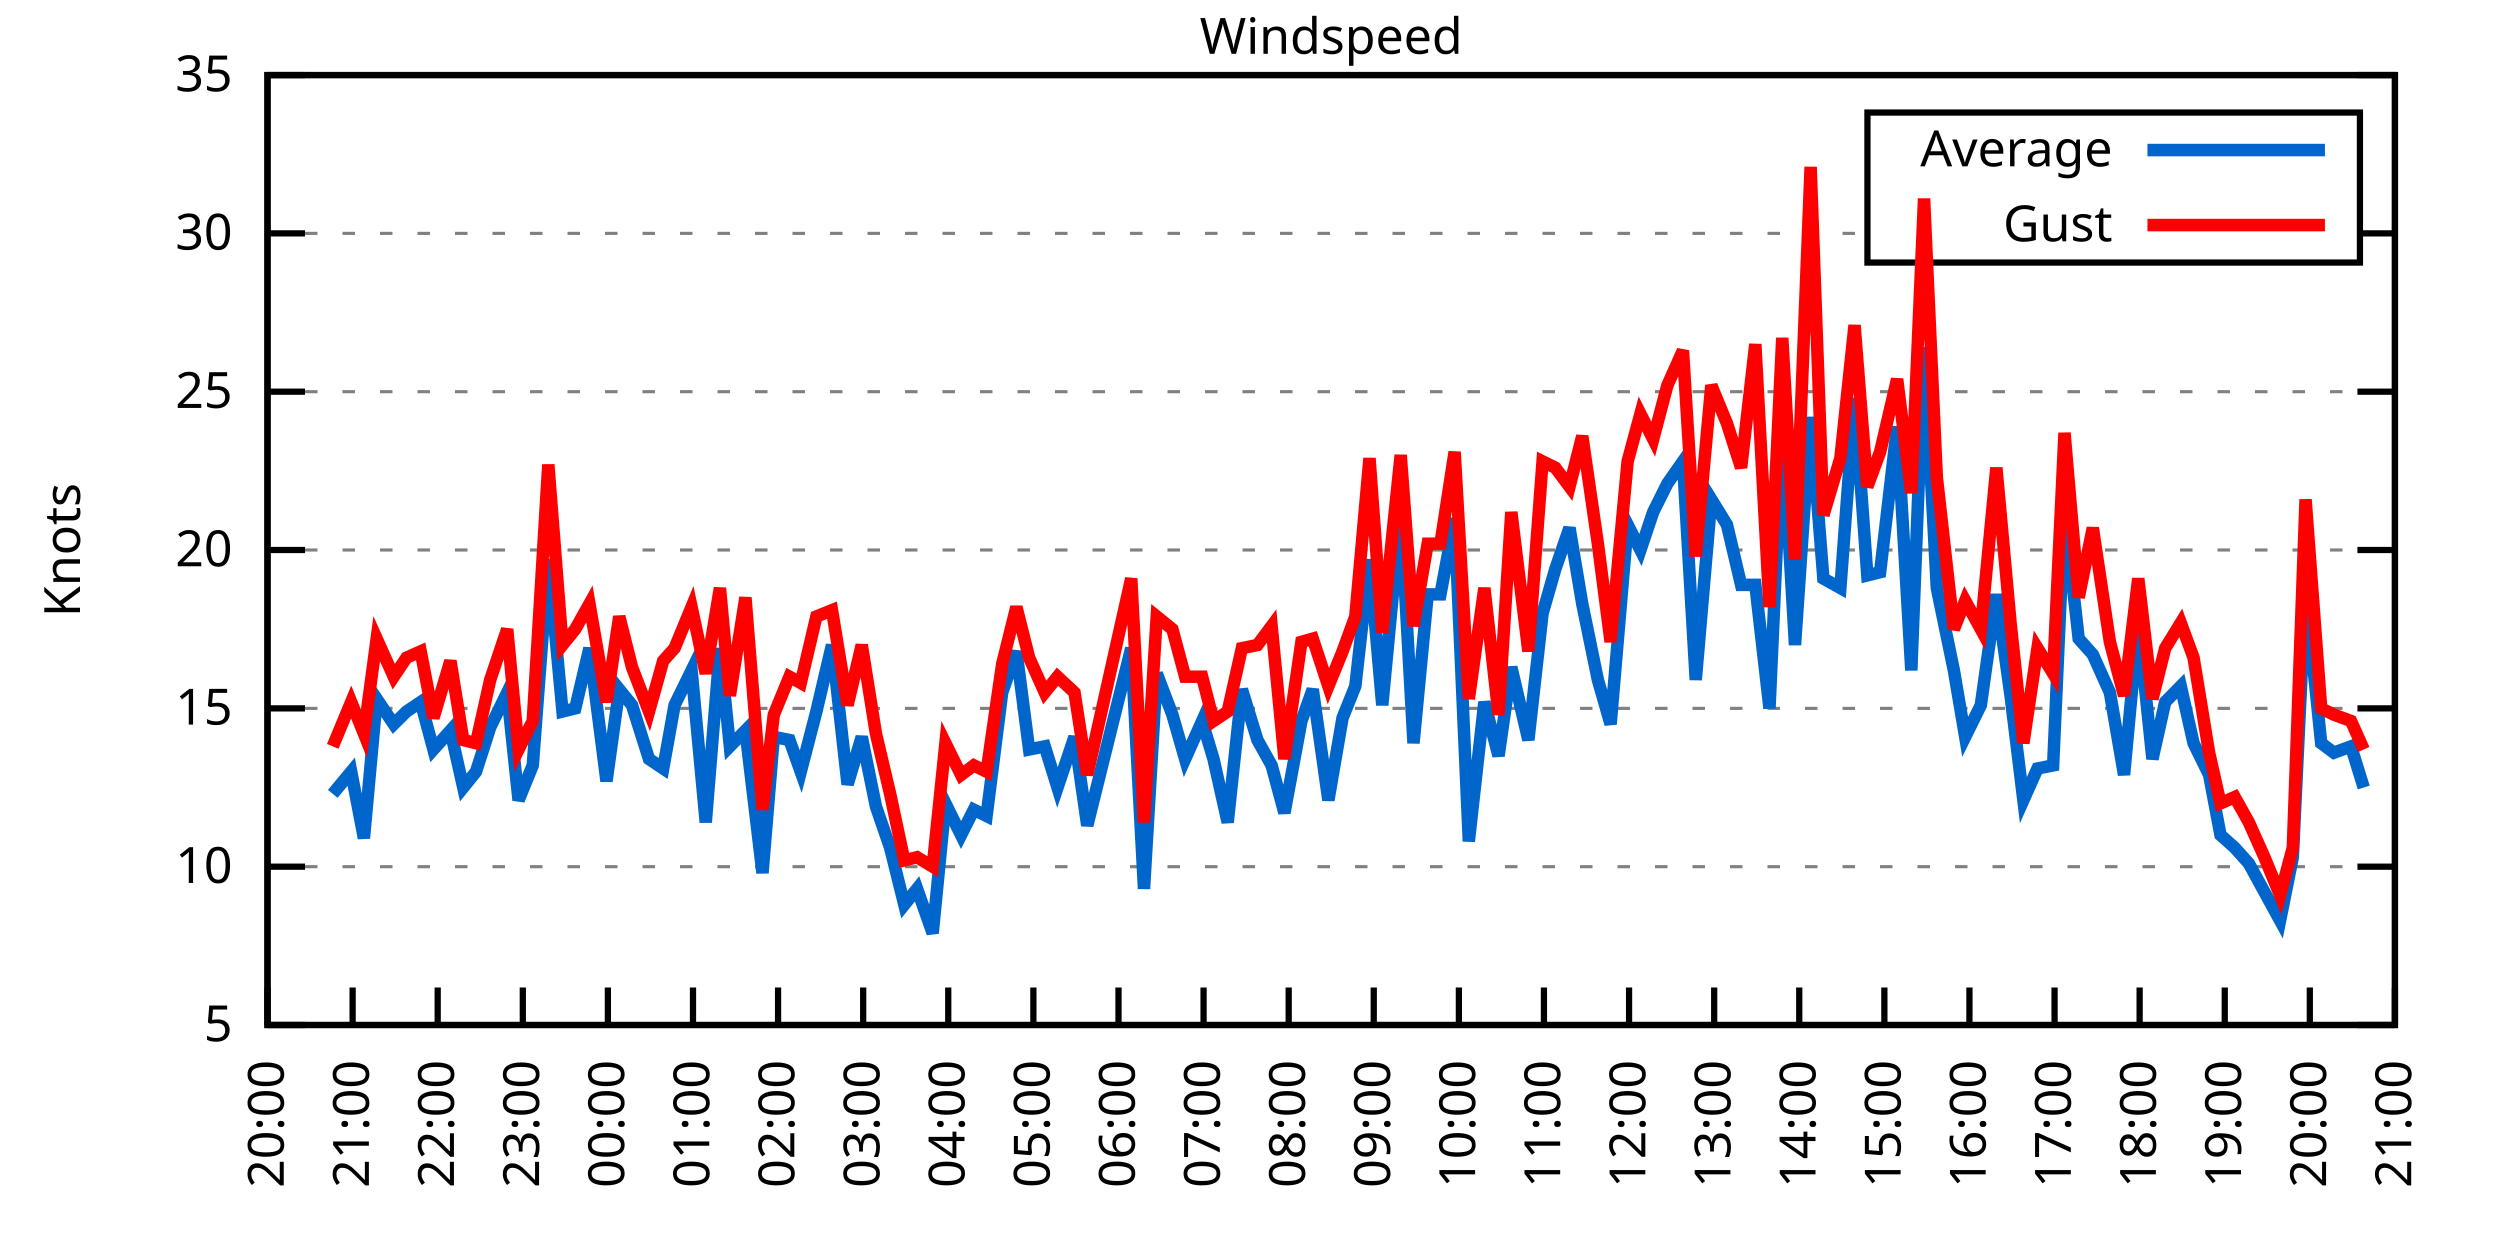
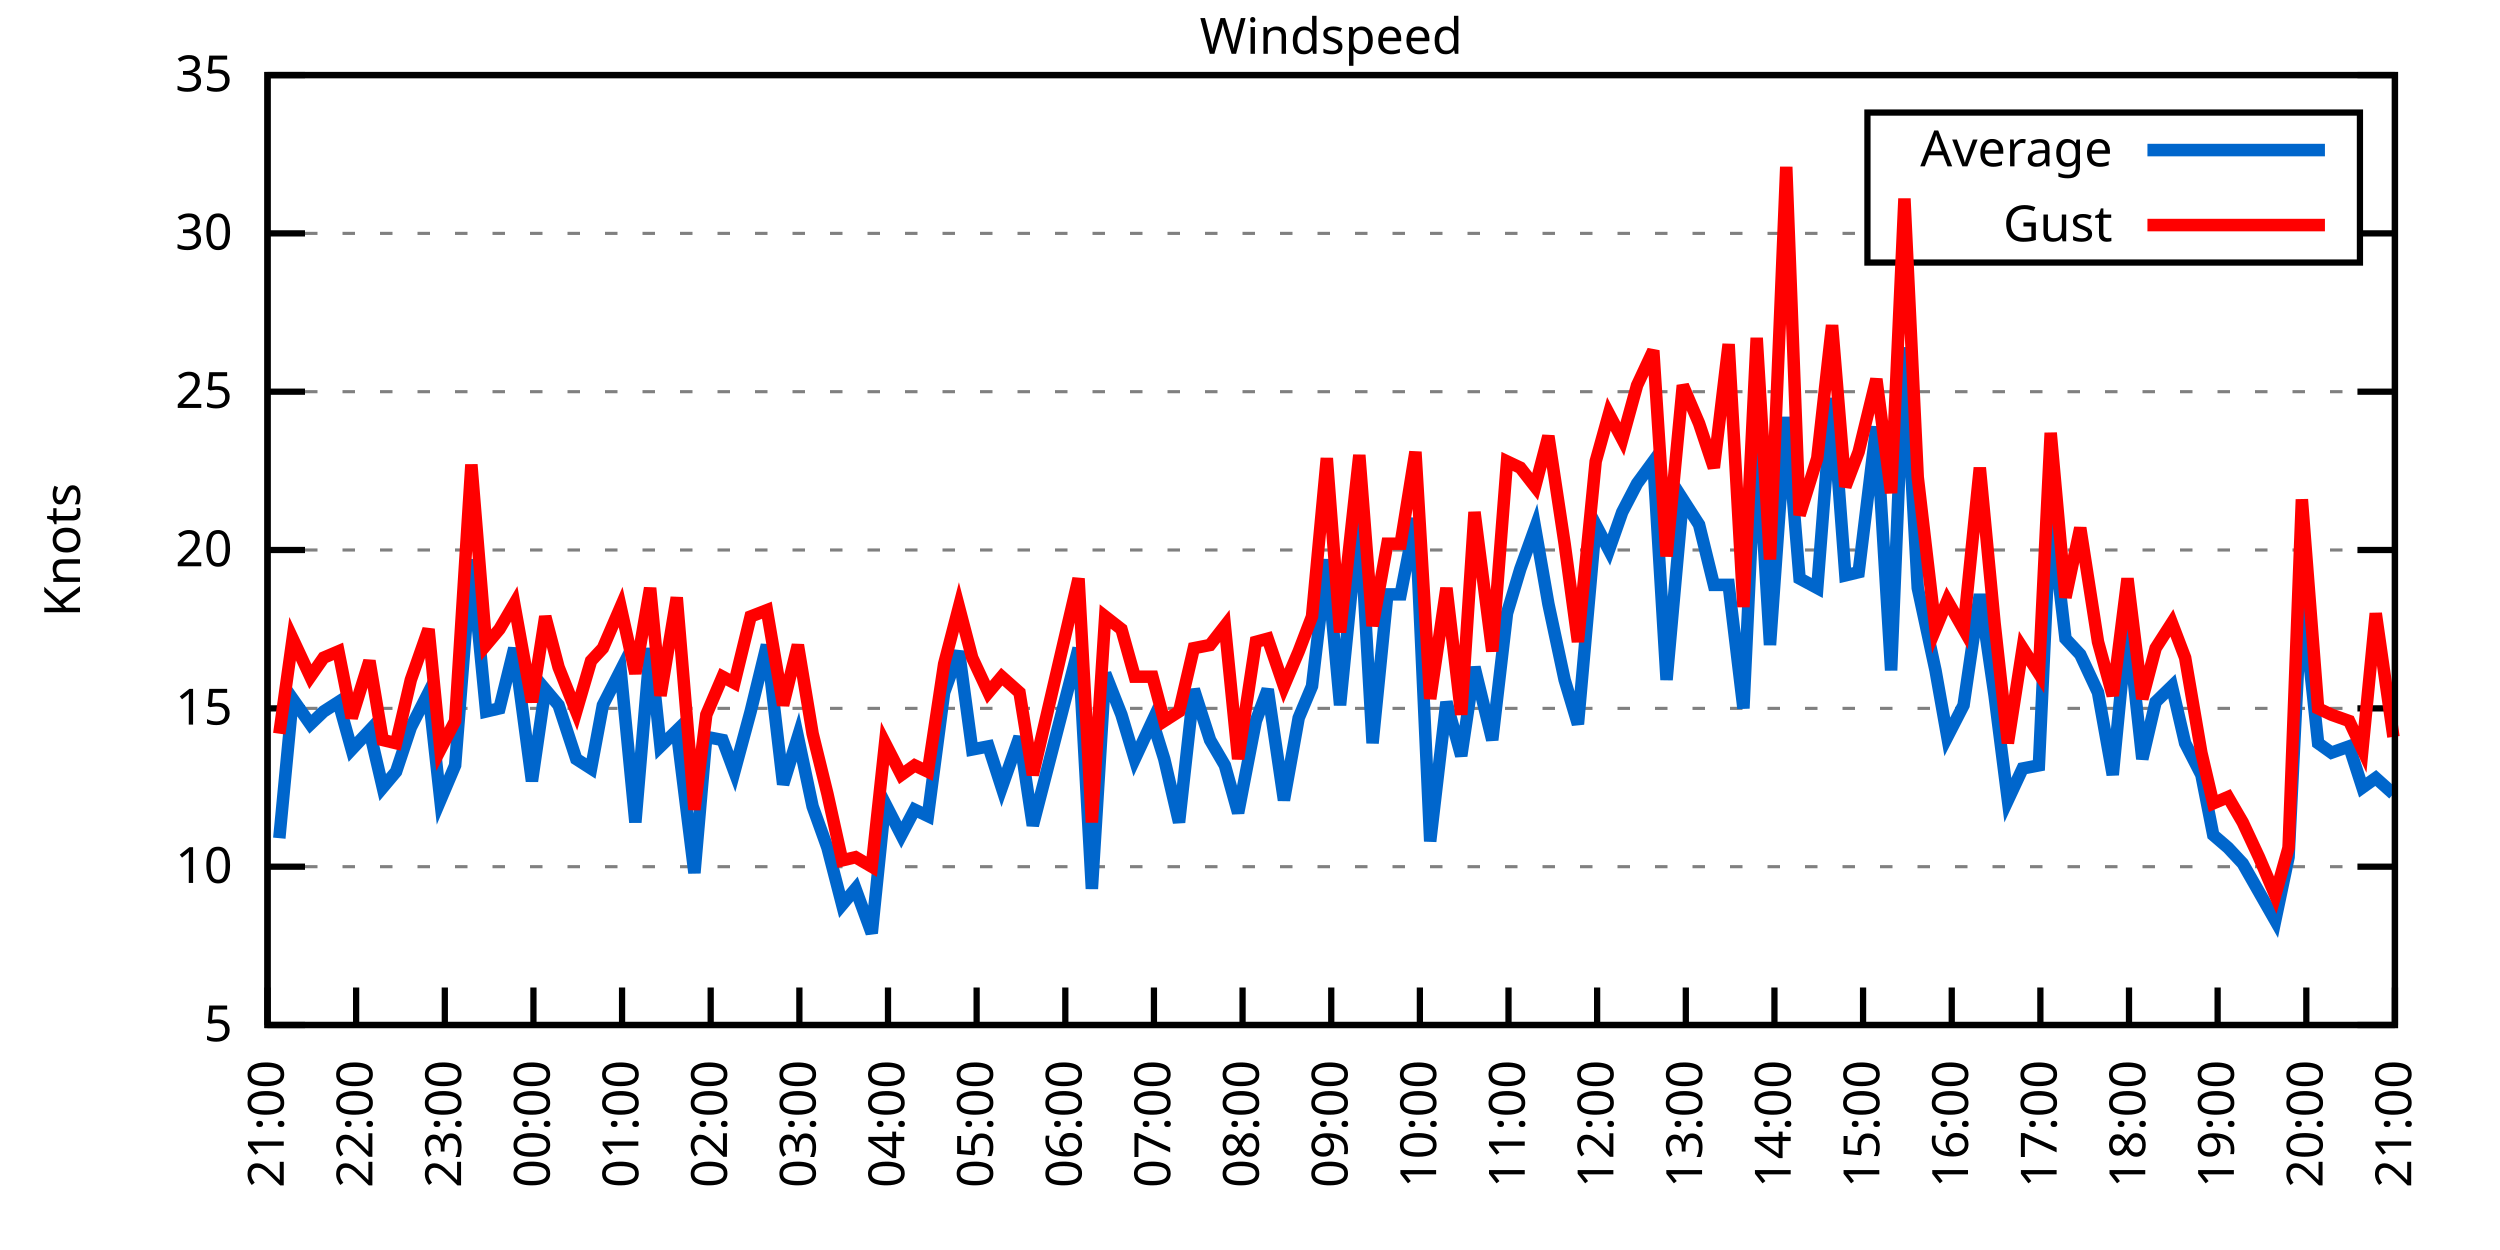
<svg xmlns="http://www.w3.org/2000/svg" xmlns:xlink="http://www.w3.org/1999/xlink" width="400" height="200" viewBox="0 0 400 200">
  <g id="gnuplot_canvas">
    <rect x="0" y="0" width="400" height="200" fill="none" />
    <defs>
      <circle id="gpDot" r="0.5" stroke-width="0.5" stroke="currentColor" />
      <path id="gpPt0" stroke-width="0.333" stroke="currentColor" d="M-1,0 h2 M0,-1 v2" />
      <path id="gpPt1" stroke-width="0.333" stroke="currentColor" d="M-1,-1 L1,1 M1,-1 L-1,1" />
      <path id="gpPt2" stroke-width="0.333" stroke="currentColor" d="M-1,0 L1,0 M0,-1 L0,1 M-1,-1 L1,1 M-1,1 L1,-1" />
      <rect id="gpPt3" stroke-width="0.333" stroke="currentColor" x="-1" y="-1" width="2" height="2" />
      <rect id="gpPt4" stroke-width="0.333" stroke="currentColor" fill="currentColor" x="-1" y="-1" width="2" height="2" />
      <circle id="gpPt5" stroke-width="0.333" stroke="currentColor" cx="0" cy="0" r="1" />
      <use xlink:href="#gpPt5" id="gpPt6" fill="currentColor" stroke="none" />
      <path id="gpPt7" stroke-width="0.333" stroke="currentColor" d="M0,-1.33 L-1.33,0.67 L1.33,0.67 z" />
      <use xlink:href="#gpPt7" id="gpPt8" fill="currentColor" stroke="none" />
      <use xlink:href="#gpPt7" id="gpPt9" stroke="currentColor" transform="rotate(180)" />
      <use xlink:href="#gpPt9" id="gpPt10" fill="currentColor" stroke="none" />
      <use xlink:href="#gpPt3" id="gpPt11" stroke="currentColor" transform="rotate(45)" />
      <use xlink:href="#gpPt11" id="gpPt12" fill="currentColor" stroke="none" />
      <path id="gpPt13" stroke-width="0.333" stroke="currentColor" d="M0,1.330 L1.265,0.411 L0.782,-1.067 L-0.782,-1.076 L-1.265,0.411 z" />
      <use xlink:href="#gpPt13" id="gpPt14" fill="currentColor" stroke="none" />
      <filter id="textbox" filterUnits="objectBoundingBox" x="0" y="0" height="1" width="1">
        <feFlood flood-color="white" flood-opacity="1" result="bgnd" />
        <feComposite in="SourceGraphic" in2="bgnd" operator="atop" />
      </filter>
      <filter id="greybox" filterUnits="objectBoundingBox" x="0" y="0" height="1" width="1">
        <feFlood flood-color="lightgrey" flood-opacity="1" result="grey" />
        <feComposite in="SourceGraphic" in2="grey" operator="atop" />
      </filter>
    </defs>
    <g fill="none" color="white" stroke="currentColor" stroke-width="1.00" stroke-linecap="butt" stroke-linejoin="miter">
</g>
    <g fill="none" color="black" stroke="currentColor" stroke-width="1.00" stroke-linecap="butt" stroke-linejoin="miter">
      <g stroke="none" shape-rendering="crispEdges">
        <polygon fill="rgb(255, 255, 255)" points="42.80,164.00 383.18,164.00 383.18,12.02 42.80,12.02 " />
      </g>
    </g>
    <g fill="none" color="black" stroke="currentColor" stroke-width="1.00" stroke-linecap="butt" stroke-linejoin="miter">
</g>
    <g fill="none" color="black" stroke="black" stroke-width="0.50" stroke-linecap="butt" stroke-linejoin="miter">
</g>
    <g fill="none" color="gray" stroke="currentColor" stroke-width="0.50" stroke-linecap="butt" stroke-linejoin="miter">
      <path stroke="gray" stroke-dasharray="2,4" class="gridline" d="M42.80,164.00 L383.19,164.00  " />
    </g>
    <g fill="none" color="gray" stroke="gray" stroke-width="1.00" stroke-linecap="butt" stroke-linejoin="miter">
</g>
    <g fill="none" color="black" stroke="currentColor" stroke-width="1.00" stroke-linecap="butt" stroke-linejoin="miter">
      <path stroke="black" d="M42.80,164.00 L48.80,164.00 M383.19,164.00 L377.19,164.00  " />
      <g transform="translate(37.20,166.60)" stroke="none" fill="black" font-family="Sans" font-size="8.00" text-anchor="end">
        <text>
          <tspan font-family="Sans"> 5</tspan>
        </text>
      </g>
    </g>
    <g fill="none" color="black" stroke="currentColor" stroke-width="1.00" stroke-linecap="butt" stroke-linejoin="miter">
</g>
    <g fill="none" color="black" stroke="black" stroke-width="0.50" stroke-linecap="butt" stroke-linejoin="miter">
</g>
    <g fill="none" color="gray" stroke="currentColor" stroke-width="0.50" stroke-linecap="butt" stroke-linejoin="miter">
      <path stroke="gray" stroke-dasharray="2,4" class="gridline" d="M42.80,138.67 L383.19,138.67  " />
    </g>
    <g fill="none" color="gray" stroke="gray" stroke-width="1.00" stroke-linecap="butt" stroke-linejoin="miter">
</g>
    <g fill="none" color="black" stroke="currentColor" stroke-width="1.00" stroke-linecap="butt" stroke-linejoin="miter">
      <path stroke="black" d="M42.80,138.67 L48.80,138.67 M383.19,138.67 L377.19,138.67  " />
      <g transform="translate(37.20,141.27)" stroke="none" fill="black" font-family="Sans" font-size="8.00" text-anchor="end">
        <text>
          <tspan font-family="Sans"> 10</tspan>
        </text>
      </g>
    </g>
    <g fill="none" color="black" stroke="currentColor" stroke-width="1.00" stroke-linecap="butt" stroke-linejoin="miter">
</g>
    <g fill="none" color="black" stroke="black" stroke-width="0.50" stroke-linecap="butt" stroke-linejoin="miter">
</g>
    <g fill="none" color="gray" stroke="currentColor" stroke-width="0.50" stroke-linecap="butt" stroke-linejoin="miter">
      <path stroke="gray" stroke-dasharray="2,4" class="gridline" d="M42.80,113.34 L383.19,113.34  " />
    </g>
    <g fill="none" color="gray" stroke="gray" stroke-width="1.00" stroke-linecap="butt" stroke-linejoin="miter">
</g>
    <g fill="none" color="black" stroke="currentColor" stroke-width="1.00" stroke-linecap="butt" stroke-linejoin="miter">
      <path stroke="black" d="M42.80,113.34 L48.80,113.34 M383.19,113.34 L377.19,113.34  " />
      <g transform="translate(37.20,115.94)" stroke="none" fill="black" font-family="Sans" font-size="8.00" text-anchor="end">
        <text>
          <tspan font-family="Sans"> 15</tspan>
        </text>
      </g>
    </g>
    <g fill="none" color="black" stroke="currentColor" stroke-width="1.00" stroke-linecap="butt" stroke-linejoin="miter">
</g>
    <g fill="none" color="black" stroke="black" stroke-width="0.50" stroke-linecap="butt" stroke-linejoin="miter">
</g>
    <g fill="none" color="gray" stroke="currentColor" stroke-width="0.50" stroke-linecap="butt" stroke-linejoin="miter">
      <path stroke="gray" stroke-dasharray="2,4" class="gridline" d="M42.80,88.00 L383.19,88.00  " />
    </g>
    <g fill="none" color="gray" stroke="gray" stroke-width="1.00" stroke-linecap="butt" stroke-linejoin="miter">
</g>
    <g fill="none" color="black" stroke="currentColor" stroke-width="1.00" stroke-linecap="butt" stroke-linejoin="miter">
      <path stroke="black" d="M42.80,88.00 L48.80,88.00 M383.19,88.00 L377.19,88.00  " />
      <g transform="translate(37.20,90.60)" stroke="none" fill="black" font-family="Sans" font-size="8.00" text-anchor="end">
        <text>
          <tspan font-family="Sans"> 20</tspan>
        </text>
      </g>
    </g>
    <g fill="none" color="black" stroke="currentColor" stroke-width="1.00" stroke-linecap="butt" stroke-linejoin="miter">
</g>
    <g fill="none" color="black" stroke="black" stroke-width="0.50" stroke-linecap="butt" stroke-linejoin="miter">
</g>
    <g fill="none" color="gray" stroke="currentColor" stroke-width="0.50" stroke-linecap="butt" stroke-linejoin="miter">
      <path stroke="gray" stroke-dasharray="2,4" class="gridline" d="M42.80,62.67 L383.19,62.67  " />
    </g>
    <g fill="none" color="gray" stroke="gray" stroke-width="1.00" stroke-linecap="butt" stroke-linejoin="miter">
</g>
    <g fill="none" color="black" stroke="currentColor" stroke-width="1.00" stroke-linecap="butt" stroke-linejoin="miter">
      <path stroke="black" d="M42.80,62.67 L48.80,62.67 M383.19,62.67 L377.19,62.67  " />
      <g transform="translate(37.20,65.27)" stroke="none" fill="black" font-family="Sans" font-size="8.00" text-anchor="end">
        <text>
          <tspan font-family="Sans"> 25</tspan>
        </text>
      </g>
    </g>
    <g fill="none" color="black" stroke="currentColor" stroke-width="1.00" stroke-linecap="butt" stroke-linejoin="miter">
</g>
    <g fill="none" color="black" stroke="black" stroke-width="0.50" stroke-linecap="butt" stroke-linejoin="miter">
</g>
    <g fill="none" color="gray" stroke="currentColor" stroke-width="0.50" stroke-linecap="butt" stroke-linejoin="miter">
      <path stroke="gray" stroke-dasharray="2,4" class="gridline" d="M42.80,37.34 L298.79,37.34 M377.59,37.34 L383.19,37.34  " />
    </g>
    <g fill="none" color="gray" stroke="gray" stroke-width="1.00" stroke-linecap="butt" stroke-linejoin="miter">
</g>
    <g fill="none" color="black" stroke="currentColor" stroke-width="1.00" stroke-linecap="butt" stroke-linejoin="miter">
      <path stroke="black" d="M42.80,37.34 L48.80,37.34 M383.19,37.34 L377.19,37.34  " />
      <g transform="translate(37.20,39.94)" stroke="none" fill="black" font-family="Sans" font-size="8.00" text-anchor="end">
        <text>
          <tspan font-family="Sans"> 30</tspan>
        </text>
      </g>
    </g>
    <g fill="none" color="black" stroke="currentColor" stroke-width="1.00" stroke-linecap="butt" stroke-linejoin="miter">
</g>
    <g fill="none" color="black" stroke="black" stroke-width="0.50" stroke-linecap="butt" stroke-linejoin="miter">
</g>
    <g fill="none" color="gray" stroke="currentColor" stroke-width="0.50" stroke-linecap="butt" stroke-linejoin="miter">
      <path stroke="gray" stroke-dasharray="2,4" class="gridline" d="M42.80,12.01 L383.19,12.01  " />
    </g>
    <g fill="none" color="gray" stroke="gray" stroke-width="1.00" stroke-linecap="butt" stroke-linejoin="miter">
</g>
    <g fill="none" color="black" stroke="currentColor" stroke-width="1.00" stroke-linecap="butt" stroke-linejoin="miter">
      <path stroke="black" d="M42.80,12.01 L48.80,12.01 M383.19,12.01 L377.19,12.01  " />
      <g transform="translate(37.20,14.61)" stroke="none" fill="black" font-family="Sans" font-size="8.00" text-anchor="end">
        <text>
          <tspan font-family="Sans"> 35</tspan>
        </text>
      </g>
    </g>
    <g fill="none" color="black" stroke="currentColor" stroke-width="1.00" stroke-linecap="butt" stroke-linejoin="miter">
      <path stroke="black" d="M42.80,164.00 L42.80,158.00  " />
      <g transform="translate(45.40,169.60) rotate(270.00)" stroke="none" fill="black" font-family="Sans" font-size="8.00" text-anchor="end">
        <text>
-           <tspan font-family="Sans">20:00</tspan>
-         </text>
-       </g>
-     </g>
-     <g fill="none" color="black" stroke="currentColor" stroke-width="1.00" stroke-linecap="butt" stroke-linejoin="miter">
-       <path stroke="black" d="M56.42,164.00 L56.42,158.00  " />
-       <g transform="translate(59.02,169.60) rotate(270.00)" stroke="none" fill="black" font-family="Sans" font-size="8.00" text-anchor="end">
-         <text>
          <tspan font-family="Sans">21:00</tspan>
        </text>
      </g>
    </g>
    <g fill="none" color="black" stroke="currentColor" stroke-width="1.00" stroke-linecap="butt" stroke-linejoin="miter">
-       <path stroke="black" d="M70.03,164.00 L70.03,158.00  " />
-       <g transform="translate(72.63,169.60) rotate(270.00)" stroke="none" fill="black" font-family="Sans" font-size="8.00" text-anchor="end">
+       <path stroke="black" d="M56.98,164.00 L56.98,158.00  " />
+       <g transform="translate(59.58,169.60) rotate(270.00)" stroke="none" fill="black" font-family="Sans" font-size="8.00" text-anchor="end">
        <text>
          <tspan font-family="Sans">22:00</tspan>
        </text>
      </g>
    </g>
    <g fill="none" color="black" stroke="currentColor" stroke-width="1.00" stroke-linecap="butt" stroke-linejoin="miter">
-       <path stroke="black" d="M83.65,164.00 L83.65,158.00  " />
-       <g transform="translate(86.25,169.60) rotate(270.00)" stroke="none" fill="black" font-family="Sans" font-size="8.00" text-anchor="end">
+       <path stroke="black" d="M71.17,164.00 L71.17,158.00  " />
+       <g transform="translate(73.77,169.60) rotate(270.00)" stroke="none" fill="black" font-family="Sans" font-size="8.00" text-anchor="end">
        <text>
          <tspan font-family="Sans">23:00</tspan>
        </text>
      </g>
    </g>
    <g fill="none" color="black" stroke="currentColor" stroke-width="1.00" stroke-linecap="butt" stroke-linejoin="miter">
-       <path stroke="black" d="M97.26,164.00 L97.26,158.00  " />
-       <g transform="translate(99.86,169.60) rotate(270.00)" stroke="none" fill="black" font-family="Sans" font-size="8.00" text-anchor="end">
+       <path stroke="black" d="M85.35,164.00 L85.35,158.00  " />
+       <g transform="translate(87.95,169.60) rotate(270.00)" stroke="none" fill="black" font-family="Sans" font-size="8.00" text-anchor="end">
        <text>
          <tspan font-family="Sans">00:00</tspan>
        </text>
      </g>
    </g>
    <g fill="none" color="black" stroke="currentColor" stroke-width="1.00" stroke-linecap="butt" stroke-linejoin="miter">
-       <path stroke="black" d="M110.88,164.00 L110.88,158.00  " />
-       <g transform="translate(113.48,169.60) rotate(270.00)" stroke="none" fill="black" font-family="Sans" font-size="8.00" text-anchor="end">
+       <path stroke="black" d="M99.53,164.00 L99.53,158.00  " />
+       <g transform="translate(102.13,169.60) rotate(270.00)" stroke="none" fill="black" font-family="Sans" font-size="8.00" text-anchor="end">
        <text>
          <tspan font-family="Sans">01:00</tspan>
        </text>
      </g>
    </g>
    <g fill="none" color="black" stroke="currentColor" stroke-width="1.00" stroke-linecap="butt" stroke-linejoin="miter">
-       <path stroke="black" d="M124.49,164.00 L124.49,158.00  " />
-       <g transform="translate(127.09,169.60) rotate(270.00)" stroke="none" fill="black" font-family="Sans" font-size="8.00" text-anchor="end">
+       <path stroke="black" d="M113.71,164.00 L113.71,158.00  " />
+       <g transform="translate(116.31,169.60) rotate(270.00)" stroke="none" fill="black" font-family="Sans" font-size="8.00" text-anchor="end">
        <text>
          <tspan font-family="Sans">02:00</tspan>
        </text>
      </g>
    </g>
    <g fill="none" color="black" stroke="currentColor" stroke-width="1.00" stroke-linecap="butt" stroke-linejoin="miter">
-       <path stroke="black" d="M138.11,164.00 L138.11,158.00  " />
-       <g transform="translate(140.71,169.60) rotate(270.00)" stroke="none" fill="black" font-family="Sans" font-size="8.00" text-anchor="end">
+       <path stroke="black" d="M127.90,164.00 L127.90,158.00  " />
+       <g transform="translate(130.50,169.60) rotate(270.00)" stroke="none" fill="black" font-family="Sans" font-size="8.00" text-anchor="end">
        <text>
          <tspan font-family="Sans">03:00</tspan>
        </text>
      </g>
    </g>
    <g fill="none" color="black" stroke="currentColor" stroke-width="1.00" stroke-linecap="butt" stroke-linejoin="miter">
-       <path stroke="black" d="M151.72,164.00 L151.72,158.00  " />
-       <g transform="translate(154.32,169.60) rotate(270.00)" stroke="none" fill="black" font-family="Sans" font-size="8.00" text-anchor="end">
+       <path stroke="black" d="M142.08,164.00 L142.08,158.00  " />
+       <g transform="translate(144.68,169.60) rotate(270.00)" stroke="none" fill="black" font-family="Sans" font-size="8.00" text-anchor="end">
        <text>
          <tspan font-family="Sans">04:00</tspan>
        </text>
      </g>
    </g>
    <g fill="none" color="black" stroke="currentColor" stroke-width="1.00" stroke-linecap="butt" stroke-linejoin="miter">
-       <path stroke="black" d="M165.34,164.00 L165.34,158.00  " />
-       <g transform="translate(167.94,169.60) rotate(270.00)" stroke="none" fill="black" font-family="Sans" font-size="8.00" text-anchor="end">
+       <path stroke="black" d="M156.26,164.00 L156.26,158.00  " />
+       <g transform="translate(158.86,169.60) rotate(270.00)" stroke="none" fill="black" font-family="Sans" font-size="8.00" text-anchor="end">
        <text>
          <tspan font-family="Sans">05:00</tspan>
        </text>
      </g>
    </g>
    <g fill="none" color="black" stroke="currentColor" stroke-width="1.00" stroke-linecap="butt" stroke-linejoin="miter">
-       <path stroke="black" d="M178.96,164.00 L178.96,158.00  " />
-       <g transform="translate(181.56,169.60) rotate(270.00)" stroke="none" fill="black" font-family="Sans" font-size="8.00" text-anchor="end">
+       <path stroke="black" d="M170.45,164.00 L170.45,158.00  " />
+       <g transform="translate(173.05,169.60) rotate(270.00)" stroke="none" fill="black" font-family="Sans" font-size="8.00" text-anchor="end">
        <text>
          <tspan font-family="Sans">06:00</tspan>
        </text>
      </g>
    </g>
    <g fill="none" color="black" stroke="currentColor" stroke-width="1.00" stroke-linecap="butt" stroke-linejoin="miter">
-       <path stroke="black" d="M192.57,164.00 L192.57,158.00  " />
-       <g transform="translate(195.17,169.60) rotate(270.00)" stroke="none" fill="black" font-family="Sans" font-size="8.00" text-anchor="end">
+       <path stroke="black" d="M184.63,164.00 L184.63,158.00  " />
+       <g transform="translate(187.23,169.60) rotate(270.00)" stroke="none" fill="black" font-family="Sans" font-size="8.00" text-anchor="end">
        <text>
          <tspan font-family="Sans">07:00</tspan>
        </text>
      </g>
    </g>
    <g fill="none" color="black" stroke="currentColor" stroke-width="1.00" stroke-linecap="butt" stroke-linejoin="miter">
-       <path stroke="black" d="M206.19,164.00 L206.19,158.00  " />
-       <g transform="translate(208.79,169.60) rotate(270.00)" stroke="none" fill="black" font-family="Sans" font-size="8.00" text-anchor="end">
+       <path stroke="black" d="M198.81,164.00 L198.81,158.00  " />
+       <g transform="translate(201.41,169.60) rotate(270.00)" stroke="none" fill="black" font-family="Sans" font-size="8.00" text-anchor="end">
        <text>
          <tspan font-family="Sans">08:00</tspan>
        </text>
      </g>
    </g>
    <g fill="none" color="black" stroke="currentColor" stroke-width="1.00" stroke-linecap="butt" stroke-linejoin="miter">
-       <path stroke="black" d="M219.80,164.00 L219.80,158.00  " />
-       <g transform="translate(222.40,169.60) rotate(270.00)" stroke="none" fill="black" font-family="Sans" font-size="8.00" text-anchor="end">
+       <path stroke="black" d="M213.00,164.00 L213.00,158.00  " />
+       <g transform="translate(215.60,169.60) rotate(270.00)" stroke="none" fill="black" font-family="Sans" font-size="8.00" text-anchor="end">
        <text>
          <tspan font-family="Sans">09:00</tspan>
        </text>
      </g>
    </g>
    <g fill="none" color="black" stroke="currentColor" stroke-width="1.00" stroke-linecap="butt" stroke-linejoin="miter">
-       <path stroke="black" d="M233.42,164.00 L233.42,158.00  " />
-       <g transform="translate(236.02,169.60) rotate(270.00)" stroke="none" fill="black" font-family="Sans" font-size="8.00" text-anchor="end">
+       <path stroke="black" d="M227.18,164.00 L227.18,158.00  " />
+       <g transform="translate(229.78,169.60) rotate(270.00)" stroke="none" fill="black" font-family="Sans" font-size="8.00" text-anchor="end">
        <text>
          <tspan font-family="Sans">10:00</tspan>
        </text>
      </g>
    </g>
    <g fill="none" color="black" stroke="currentColor" stroke-width="1.00" stroke-linecap="butt" stroke-linejoin="miter">
-       <path stroke="black" d="M247.03,164.00 L247.03,158.00  " />
-       <g transform="translate(249.63,169.60) rotate(270.00)" stroke="none" fill="black" font-family="Sans" font-size="8.00" text-anchor="end">
+       <path stroke="black" d="M241.36,164.00 L241.36,158.00  " />
+       <g transform="translate(243.96,169.60) rotate(270.00)" stroke="none" fill="black" font-family="Sans" font-size="8.00" text-anchor="end">
        <text>
          <tspan font-family="Sans">11:00</tspan>
        </text>
      </g>
    </g>
    <g fill="none" color="black" stroke="currentColor" stroke-width="1.00" stroke-linecap="butt" stroke-linejoin="miter">
-       <path stroke="black" d="M260.65,164.00 L260.65,158.00  " />
-       <g transform="translate(263.25,169.60) rotate(270.00)" stroke="none" fill="black" font-family="Sans" font-size="8.00" text-anchor="end">
+       <path stroke="black" d="M255.54,164.00 L255.54,158.00  " />
+       <g transform="translate(258.14,169.60) rotate(270.00)" stroke="none" fill="black" font-family="Sans" font-size="8.00" text-anchor="end">
        <text>
          <tspan font-family="Sans">12:00</tspan>
        </text>
      </g>
    </g>
    <g fill="none" color="black" stroke="currentColor" stroke-width="1.00" stroke-linecap="butt" stroke-linejoin="miter">
-       <path stroke="black" d="M274.27,164.00 L274.27,158.00  " />
-       <g transform="translate(276.87,169.60) rotate(270.00)" stroke="none" fill="black" font-family="Sans" font-size="8.00" text-anchor="end">
+       <path stroke="black" d="M269.73,164.00 L269.73,158.00  " />
+       <g transform="translate(272.33,169.60) rotate(270.00)" stroke="none" fill="black" font-family="Sans" font-size="8.00" text-anchor="end">
        <text>
          <tspan font-family="Sans">13:00</tspan>
        </text>
      </g>
    </g>
    <g fill="none" color="black" stroke="currentColor" stroke-width="1.00" stroke-linecap="butt" stroke-linejoin="miter">
-       <path stroke="black" d="M287.88,164.00 L287.88,158.00  " />
-       <g transform="translate(290.48,169.60) rotate(270.00)" stroke="none" fill="black" font-family="Sans" font-size="8.00" text-anchor="end">
+       <path stroke="black" d="M283.91,164.00 L283.91,158.00  " />
+       <g transform="translate(286.51,169.60) rotate(270.00)" stroke="none" fill="black" font-family="Sans" font-size="8.00" text-anchor="end">
        <text>
          <tspan font-family="Sans">14:00</tspan>
        </text>
      </g>
    </g>
    <g fill="none" color="black" stroke="currentColor" stroke-width="1.00" stroke-linecap="butt" stroke-linejoin="miter">
-       <path stroke="black" d="M301.50,164.00 L301.50,158.00  " />
-       <g transform="translate(304.10,169.60) rotate(270.00)" stroke="none" fill="black" font-family="Sans" font-size="8.00" text-anchor="end">
+       <path stroke="black" d="M298.09,164.00 L298.09,158.00  " />
+       <g transform="translate(300.69,169.60) rotate(270.00)" stroke="none" fill="black" font-family="Sans" font-size="8.00" text-anchor="end">
        <text>
          <tspan font-family="Sans">15:00</tspan>
        </text>
      </g>
    </g>
    <g fill="none" color="black" stroke="currentColor" stroke-width="1.00" stroke-linecap="butt" stroke-linejoin="miter">
-       <path stroke="black" d="M315.11,164.00 L315.11,158.00  " />
-       <g transform="translate(317.71,169.60) rotate(270.00)" stroke="none" fill="black" font-family="Sans" font-size="8.00" text-anchor="end">
+       <path stroke="black" d="M312.28,164.00 L312.28,158.00  " />
+       <g transform="translate(314.88,169.60) rotate(270.00)" stroke="none" fill="black" font-family="Sans" font-size="8.00" text-anchor="end">
        <text>
          <tspan font-family="Sans">16:00</tspan>
        </text>
      </g>
    </g>
    <g fill="none" color="black" stroke="currentColor" stroke-width="1.00" stroke-linecap="butt" stroke-linejoin="miter">
-       <path stroke="black" d="M328.73,164.00 L328.73,158.00  " />
-       <g transform="translate(331.33,169.60) rotate(270.00)" stroke="none" fill="black" font-family="Sans" font-size="8.00" text-anchor="end">
+       <path stroke="black" d="M326.46,164.00 L326.46,158.00  " />
+       <g transform="translate(329.06,169.60) rotate(270.00)" stroke="none" fill="black" font-family="Sans" font-size="8.00" text-anchor="end">
        <text>
          <tspan font-family="Sans">17:00</tspan>
        </text>
      </g>
    </g>
    <g fill="none" color="black" stroke="currentColor" stroke-width="1.00" stroke-linecap="butt" stroke-linejoin="miter">
-       <path stroke="black" d="M342.34,164.00 L342.34,158.00  " />
-       <g transform="translate(344.94,169.60) rotate(270.00)" stroke="none" fill="black" font-family="Sans" font-size="8.00" text-anchor="end">
+       <path stroke="black" d="M340.64,164.00 L340.64,158.00  " />
+       <g transform="translate(343.24,169.60) rotate(270.00)" stroke="none" fill="black" font-family="Sans" font-size="8.00" text-anchor="end">
        <text>
          <tspan font-family="Sans">18:00</tspan>
        </text>
      </g>
    </g>
    <g fill="none" color="black" stroke="currentColor" stroke-width="1.00" stroke-linecap="butt" stroke-linejoin="miter">
-       <path stroke="black" d="M355.96,164.00 L355.96,158.00  " />
-       <g transform="translate(358.56,169.60) rotate(270.00)" stroke="none" fill="black" font-family="Sans" font-size="8.00" text-anchor="end">
+       <path stroke="black" d="M354.82,164.00 L354.82,158.00  " />
+       <g transform="translate(357.42,169.60) rotate(270.00)" stroke="none" fill="black" font-family="Sans" font-size="8.00" text-anchor="end">
        <text>
          <tspan font-family="Sans">19:00</tspan>
        </text>
      </g>
    </g>
    <g fill="none" color="black" stroke="currentColor" stroke-width="1.00" stroke-linecap="butt" stroke-linejoin="miter">
-       <path stroke="black" d="M369.57,164.00 L369.57,158.00  " />
-       <g transform="translate(372.17,169.60) rotate(270.00)" stroke="none" fill="black" font-family="Sans" font-size="8.00" text-anchor="end">
+       <path stroke="black" d="M369.01,164.00 L369.01,158.00  " />
+       <g transform="translate(371.61,169.60) rotate(270.00)" stroke="none" fill="black" font-family="Sans" font-size="8.00" text-anchor="end">
        <text>
          <tspan font-family="Sans">20:00</tspan>
        </text>
      </g>
    </g>
    <g fill="none" color="black" stroke="currentColor" stroke-width="1.00" stroke-linecap="butt" stroke-linejoin="miter">
      <path stroke="black" d="M383.19,164.00 L383.19,158.00  " />
      <g transform="translate(385.79,169.60) rotate(270.00)" stroke="none" fill="black" font-family="Sans" font-size="8.00" text-anchor="end">
        <text>
          <tspan font-family="Sans">21:00</tspan>
        </text>
      </g>
    </g>
    <g fill="none" color="black" stroke="currentColor" stroke-width="1.00" stroke-linecap="butt" stroke-linejoin="miter">
</g>
    <g fill="none" color="black" stroke="currentColor" stroke-width="1.00" stroke-linecap="butt" stroke-linejoin="miter">
      <path stroke="black" d="M42.80,12.01 L42.80,164.00 L383.19,164.00 L383.19,12.01 L42.80,12.01 Z  " />
    </g>
    <g fill="none" color="black" stroke="currentColor" stroke-width="1.00" stroke-linecap="butt" stroke-linejoin="miter">
</g>
    <g fill="none" color="black" stroke="currentColor" stroke-width="1.00" stroke-linecap="butt" stroke-linejoin="miter">
      <path stroke="black" d="M298.79,42.01 L298.79,18.01 L377.59,18.01 L377.59,42.01 L298.79,42.01 Z  " />
    </g>
    <g id="Windspeed_plot_1">
      <g fill="none" color="white" stroke="black" stroke-width="2.00" stroke-linecap="butt" stroke-linejoin="miter">
</g>
      <g fill="none" color="black" stroke="currentColor" stroke-width="2.00" stroke-linecap="butt" stroke-linejoin="miter">
        <g transform="translate(337.99,26.61)" stroke="none" fill="black" font-family="Sans" font-size="8.00" text-anchor="end">
          <text>
            <tspan font-family="Sans">Average</tspan>
          </text>
        </g>
      </g>
      <g fill="none" color="black" stroke="currentColor" stroke-width="2.00" stroke-linecap="butt" stroke-linejoin="miter">
-         <path stroke="rgb(  0, 102, 204)" d="M343.59,24.01 L371.99,24.01 M53.24,127.02 L56.19,123.47 L58.23,134.11 L60.27,111.82 L63.00,115.87 L65.04,113.84   L67.31,112.32 L69.35,119.92 L72.07,116.88 L74.12,126.00 L76.16,123.47 L78.43,116.38 L81.15,110.80 L82.97,128.03   L85.24,122.46 L87.73,89.52 L90.00,113.84 L92.04,113.34 L94.31,103.71 L97.04,124.99 L99.08,110.30 L101.12,112.83   L103.84,121.44 L106.11,122.96 L107.93,112.83 L110.65,107.26 L112.92,131.58 L115.19,103.71 L116.78,119.42 L119.27,116.88   L122.00,139.68 L123.81,117.90 L126.31,118.40 L128.12,123.47 L130.62,113.84 L133.12,103.20 L135.61,125.50 L137.88,117.90   L140.15,129.04 L142.42,135.63 L144.69,144.75 L146.73,142.21 L149.23,149.31 L151.27,128.54 L153.77,133.60 L155.81,129.55   L157.85,130.56 L160.35,110.80 L162.62,104.22 L164.66,119.92 L167.16,119.42 L169.20,126.00 L171.92,117.90 L173.96,132.08   L181.00,103.71 L183.04,142.21 L185.08,107.76 L187.58,114.35 L189.62,121.44 L192.34,115.36 L194.16,121.44 L196.43,131.58   L198.70,110.30 L201.19,118.40 L203.46,122.46 L205.51,130.06 L208.23,115.36 L210.04,110.30 L212.54,128.03 L214.81,114.86   L216.85,109.79 L219.12,89.52 L221.16,112.83 L224.11,81.93 L226.16,118.91 L228.43,95.10 L230.47,95.10 L232.74,82.94   L235.01,134.62 L237.50,112.32 L239.77,120.94 L241.81,106.75 L244.54,118.40 L246.81,98.14 L248.85,91.04 L251.12,84.46   L253.16,96.62 L255.66,108.78 L257.70,115.87 L260.42,83.95 L262.47,88.00 L264.51,81.93 L266.78,77.37 L269.27,73.82   L271.32,108.78 L273.81,79.90 L276.31,83.95 L278.58,93.58 L280.85,93.58 L283.12,113.34 L285.16,68.25 L287.20,103.20   L289.70,66.73 L291.74,92.56 L294.46,94.08 L296.73,63.69 L298.77,92.06 L300.82,91.55 L303.54,68.25 L305.81,107.26   L307.85,55.58 L309.89,94.08 L312.62,107.26 L314.43,117.90 L316.93,112.83 L319.42,95.10 L321.69,111.31 L323.74,128.03   L326.00,122.96 L328.50,122.46 L330.32,81.93 L332.59,102.19 L334.85,104.72 L337.58,110.80 L339.85,123.98 L342.12,99.66   L344.39,121.44 L346.43,112.32 L348.92,109.79 L350.97,118.91 L353.46,123.98 L355.28,133.60 L357.55,135.63 L359.82,138.16   L362.31,142.72 L364.81,147.28 L366.85,137.15 L368.89,94.59 L371.39,118.91 L373.43,120.43 L376.16,119.42 L378.20,126.00    " />
+         <path stroke="rgb(  0, 102, 204)" d="M343.59,24.01 L371.99,24.01 M44.69,134.11 L46.82,111.82 L49.66,115.87 L51.78,113.84 L54.15,112.32 L56.27,119.92   L59.11,116.88 L61.24,126.00 L63.37,123.47 L65.73,116.38 L68.57,110.80 L70.46,128.03 L72.82,122.46 L75.42,89.52   L77.78,113.84 L79.91,113.34 L82.28,103.71 L85.11,124.99 L87.24,110.30 L89.37,112.83 L92.20,121.44 L94.57,122.96   L96.46,112.83 L99.30,107.26 L101.66,131.58 L104.02,103.71 L105.68,119.42 L108.28,116.88 L111.11,139.68 L113.01,117.90   L115.61,118.40 L117.50,123.47 L120.10,113.84 L122.70,103.20 L125.30,125.50 L127.66,117.90 L130.02,129.04 L132.39,135.63   L134.75,144.75 L136.88,142.21 L139.48,149.31 L141.61,128.54 L144.21,133.60 L146.34,129.55 L148.46,130.56 L151.06,110.80   L153.43,104.22 L155.55,119.92 L158.15,119.42 L160.28,126.00 L163.12,117.90 L165.25,132.08 L172.57,103.71 L174.70,142.21   L176.83,107.76 L179.43,114.35 L181.56,121.44 L184.39,115.36 L186.28,121.44 L188.65,131.58 L191.01,110.30 L193.61,118.40   L195.98,122.46 L198.10,130.06 L200.94,115.36 L202.83,110.30 L205.43,128.03 L207.79,114.86 L209.92,109.79 L212.29,89.52   L214.41,112.83 L217.49,81.93 L219.61,118.91 L221.98,95.10 L224.10,95.10 L226.47,82.94 L228.83,134.62 L231.43,112.32   L233.80,120.94 L235.92,106.75 L238.76,118.40 L241.12,98.14 L243.25,91.04 L245.62,84.46 L247.74,96.62 L250.34,108.78   L252.47,115.87 L255.31,83.95 L257.43,88.00 L259.56,81.93 L261.93,77.37 L264.53,73.82 L266.65,108.78 L269.25,79.90   L271.85,83.95 L274.22,93.58 L276.58,93.58 L278.95,113.34 L281.07,68.25 L283.20,103.20 L285.80,66.73 L287.93,92.56   L290.76,94.08 L293.13,63.69 L295.26,92.06 L297.38,91.55 L300.22,68.25 L302.58,107.26 L304.71,55.58 L306.84,94.08   L309.68,107.26 L311.57,117.90 L314.17,112.83 L316.77,95.10 L319.13,111.31 L321.26,128.03 L323.62,122.96 L326.22,122.46   L328.11,81.93 L330.48,102.19 L332.84,104.72 L335.68,110.80 L338.04,123.98 L340.40,99.66 L342.77,121.44 L344.90,112.32   L347.50,109.79 L349.62,118.91 L352.22,123.98 L354.12,133.60 L356.48,135.63 L358.84,138.16 L361.44,142.72 L364.04,147.28   L366.17,137.15 L368.30,94.59 L370.90,118.91 L373.03,120.43 L375.86,119.42 L377.99,126.00 L380.12,124.48 L382.95,127.02    " />
      </g>
    </g>
    <g id="Windspeed_plot_2">
      <g fill="none" color="black" stroke="currentColor" stroke-width="2.00" stroke-linecap="butt" stroke-linejoin="miter">
        <g transform="translate(337.99,38.61)" stroke="none" fill="black" font-family="Sans" font-size="8.00" text-anchor="end">
          <text>
            <tspan font-family="Sans">Gust</tspan>
          </text>
        </g>
      </g>
      <g fill="none" color="black" stroke="currentColor" stroke-width="2.00" stroke-linecap="butt" stroke-linejoin="miter">
-         <path stroke="rgb(255,   0,   0)" d="M343.59,36.01 L371.99,36.01 M53.24,119.42 L56.19,112.32 L58.23,117.39 L60.27,102.19 L63.00,108.27 L65.04,105.23   L67.31,104.22 L69.35,114.86 L72.07,105.74 L74.12,118.40 L76.16,118.91 L78.43,108.78 L81.15,100.67 L82.97,119.92   L85.24,115.36 L87.73,74.33 L90.00,103.20 L92.04,100.67 L94.31,96.62 L97.04,112.32 L99.08,98.64 L101.12,106.75   L103.84,113.84 L106.11,105.74 L107.93,103.71 L110.65,97.12 L112.92,107.76 L115.19,94.08 L116.78,111.31 L119.27,95.60   L122.00,129.55 L123.81,114.35 L126.31,108.27 L128.12,109.28 L130.62,98.64 L133.12,97.63 L135.61,112.83 L137.88,103.20   L140.15,117.39 L142.42,127.02 L144.69,137.66 L146.73,137.15 L149.23,138.67 L151.27,118.91 L153.77,123.98 L155.81,122.46   L157.85,123.47 L160.35,106.24 L162.62,97.12 L164.66,105.23 L167.16,110.80 L169.20,108.27 L171.92,110.80 L173.96,123.98   L181.00,92.56 L183.04,131.58 L185.08,98.64 L187.58,100.67 L189.62,108.27 L192.34,108.27 L194.16,115.36 L196.43,113.84   L198.70,103.71 L201.19,103.20 L203.46,100.16 L205.51,121.44 L208.23,102.70 L210.04,102.19 L212.54,109.79 L214.81,104.22   L216.85,98.64 L219.12,73.31 L221.16,101.18 L224.11,72.81 L226.16,100.16 L228.43,86.99 L230.47,86.99 L232.74,72.30   L235.01,111.82 L237.50,94.08 L239.77,114.35 L241.81,81.93 L244.54,104.22 L246.81,73.82 L248.85,74.83 L251.12,77.87   L253.16,69.77 L255.66,86.99 L257.70,102.70 L260.42,73.82 L262.47,66.22 L264.51,70.27 L266.78,61.66 L269.27,56.09   L271.32,89.02 L273.81,61.66 L276.31,67.74 L278.58,74.83 L280.85,55.07 L283.12,97.12 L285.16,54.06 L287.20,89.52   L289.70,26.70 L291.74,82.43 L294.46,73.31 L296.73,52.03 L298.77,77.87 L300.82,72.30 L303.54,60.65 L305.81,78.89   L307.85,31.77 L309.89,76.35 L312.62,100.67 L314.43,96.11 L316.93,100.67 L319.42,74.83 L321.69,99.66 L323.74,118.91   L326.00,103.71 L328.50,107.76 L330.32,69.26 L332.59,95.60 L334.85,84.46 L337.58,102.70 L339.85,111.31 L342.12,92.56   L344.39,111.82 L346.43,103.71 L348.92,99.66 L350.97,105.23 L353.46,120.43 L355.28,128.54 L357.55,127.52 L359.82,131.58   L362.31,137.15 L364.81,143.23 L366.85,135.63 L368.89,79.90 L371.39,113.34 L373.43,114.35 L376.16,115.36 L378.20,119.92    " />
+         <path stroke="rgb(255,   0,   0)" d="M343.59,36.01 L371.99,36.01 M44.69,117.39 L46.82,102.19 L49.66,108.27 L51.78,105.23 L54.15,104.22 L56.27,114.86   L59.11,105.74 L61.24,118.40 L63.37,118.91 L65.73,108.78 L68.57,100.67 L70.46,119.92 L72.82,115.36 L75.42,74.33   L77.78,103.20 L79.91,100.67 L82.28,96.62 L85.11,112.32 L87.24,98.64 L89.37,106.75 L92.20,113.84 L94.57,105.74   L96.46,103.71 L99.30,97.12 L101.66,107.76 L104.02,94.08 L105.68,111.31 L108.28,95.60 L111.11,129.55 L113.01,114.35   L115.61,108.27 L117.50,109.28 L120.10,98.64 L122.70,97.63 L125.30,112.83 L127.66,103.20 L130.02,117.39 L132.39,127.02   L134.75,137.66 L136.88,137.15 L139.48,138.67 L141.61,118.91 L144.21,123.98 L146.34,122.46 L148.46,123.47 L151.06,106.24   L153.43,97.12 L155.55,105.23 L158.15,110.80 L160.28,108.27 L163.12,110.80 L165.25,123.98 L172.57,92.56 L174.70,131.58   L176.83,98.64 L179.43,100.67 L181.56,108.27 L184.39,108.27 L186.28,115.36 L188.65,113.84 L191.01,103.71 L193.61,103.20   L195.98,100.16 L198.10,121.44 L200.94,102.70 L202.83,102.19 L205.43,109.79 L207.79,104.22 L209.92,98.64 L212.29,73.31   L214.41,101.18 L217.49,72.81 L219.61,100.16 L221.98,86.99 L224.10,86.99 L226.47,72.30 L228.83,111.82 L231.43,94.08   L233.80,114.35 L235.92,81.93 L238.76,104.22 L241.12,73.82 L243.25,74.83 L245.62,77.87 L247.74,69.77 L250.34,86.99   L252.47,102.70 L255.31,73.82 L257.43,66.22 L259.56,70.27 L261.93,61.66 L264.53,56.09 L266.65,89.02 L269.25,61.66   L271.85,67.74 L274.22,74.83 L276.58,55.07 L278.95,97.12 L281.07,54.06 L283.20,89.52 L285.80,26.70 L287.93,82.43   L290.76,73.31 L293.13,52.03 L295.26,77.87 L297.38,72.30 L300.22,60.65 L302.58,78.89 L304.71,31.77 L306.84,76.35   L309.68,100.67 L311.57,96.11 L314.17,100.67 L316.77,74.83 L319.13,99.66 L321.26,118.91 L323.62,103.71 L326.22,107.76   L328.11,69.26 L330.48,95.60 L332.84,84.46 L335.68,102.70 L338.04,111.31 L340.40,92.56 L342.77,111.82 L344.90,103.71   L347.50,99.66 L349.62,105.23 L352.22,120.43 L354.12,128.54 L356.48,127.52 L358.84,131.58 L361.44,137.15 L364.04,143.23   L366.17,135.63 L368.30,79.90 L370.90,113.34 L373.03,114.35 L375.86,115.36 L377.99,119.92 L380.12,98.14 L382.95,117.90    " />
      </g>
    </g>
    <g fill="none" color="black" stroke="currentColor" stroke-width="2.00" stroke-linecap="butt" stroke-linejoin="miter">
</g>
    <g fill="none" color="black" stroke="black" stroke-width="1.00" stroke-linecap="butt" stroke-linejoin="miter">
</g>
    <g fill="none" color="black" stroke="currentColor" stroke-width="1.00" stroke-linecap="butt" stroke-linejoin="miter">
      <path stroke="black" d="M42.80,12.01 L42.80,164.00 L383.19,164.00 L383.19,12.01 L42.80,12.01 Z  " />
      <g transform="translate(12.80,88.01) rotate(270.00)" stroke="none" fill="black" font-family="Sans" font-size="8.00" text-anchor="middle">
        <text>
          <tspan font-family="Sans">Knots</tspan>
        </text>
      </g>
    </g>
    <g fill="none" color="black" stroke="currentColor" stroke-width="1.00" stroke-linecap="butt" stroke-linejoin="miter">
</g>
    <g fill="none" color="black" stroke="currentColor" stroke-width="1.00" stroke-linecap="butt" stroke-linejoin="miter">
      <g transform="translate(212.99,8.61)" stroke="none" fill="black" font-family="Sans" font-size="8.00" text-anchor="middle">
        <text>
          <tspan font-family="Sans">Windspeed</tspan>
        </text>
      </g>
    </g>
    <g fill="none" color="black" stroke="currentColor" stroke-width="1.00" stroke-linecap="butt" stroke-linejoin="miter">
</g>
  </g>
</svg>
